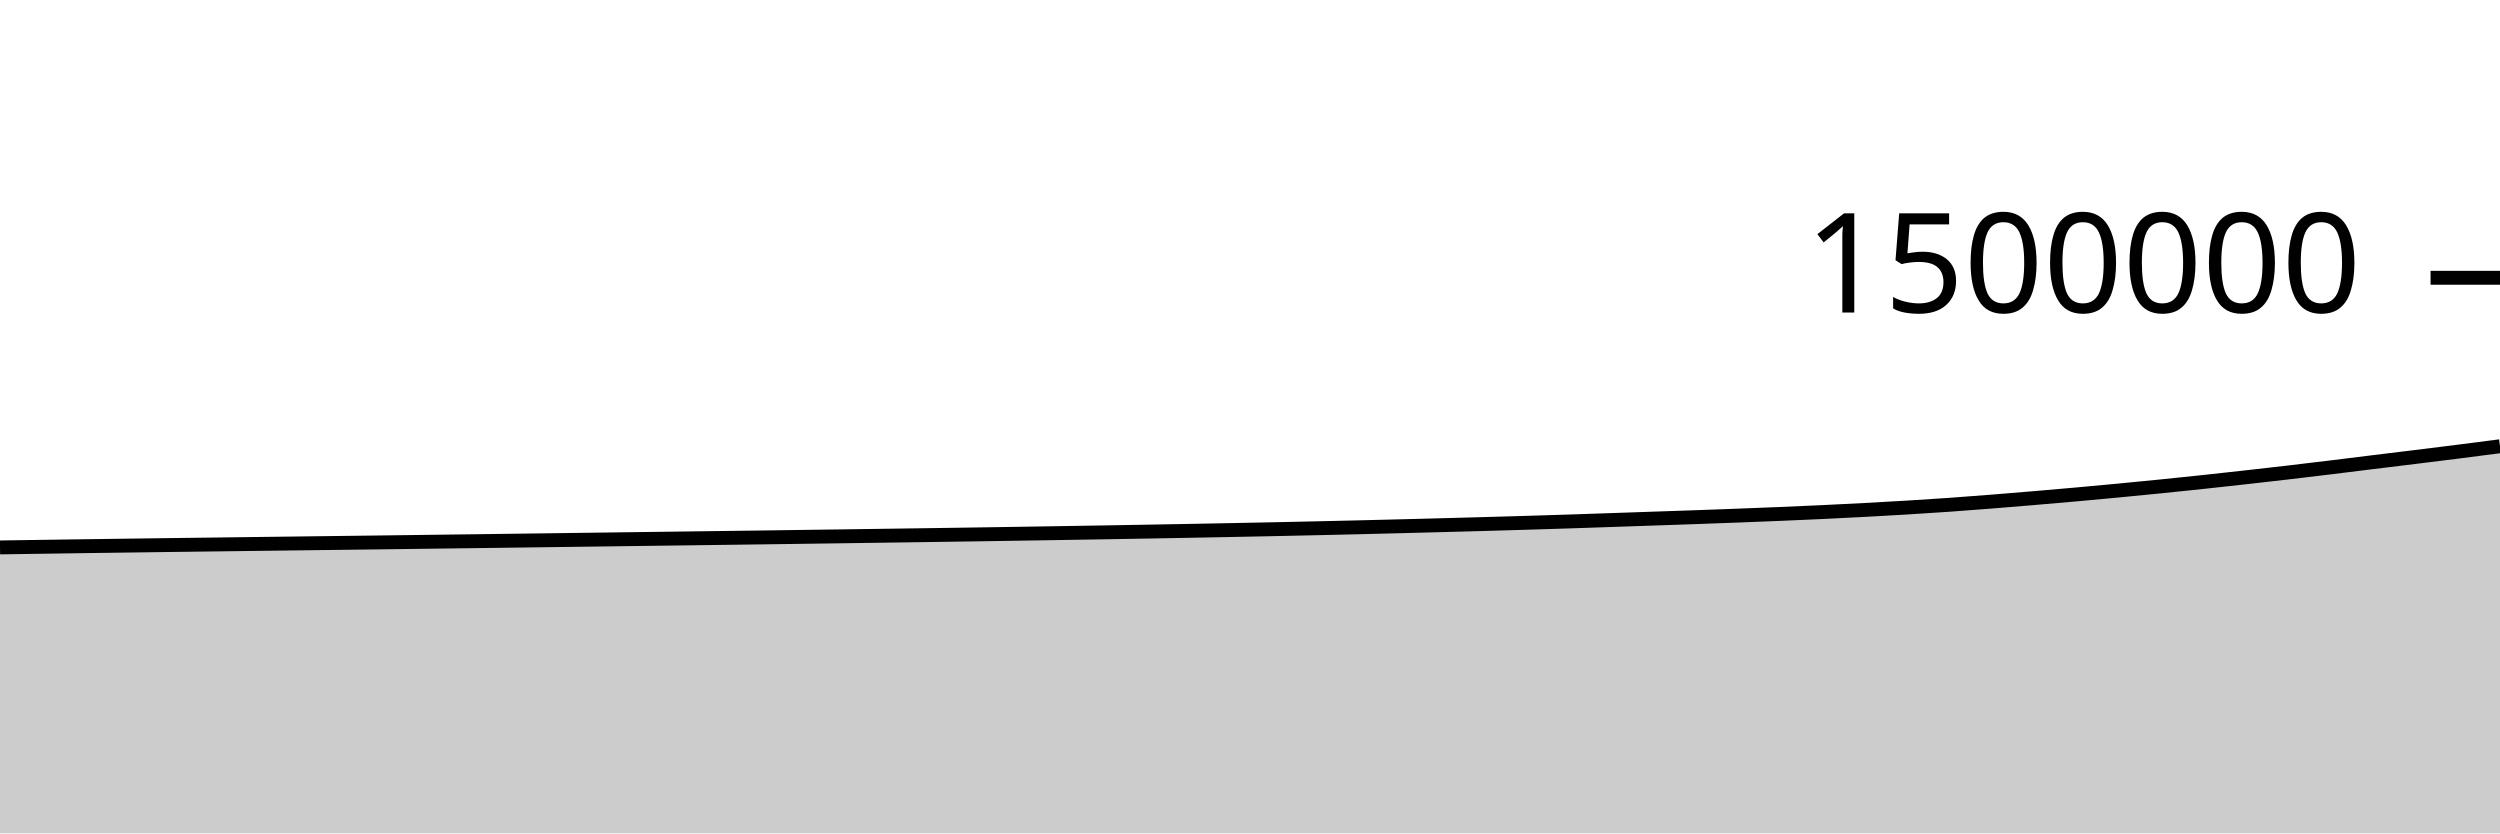
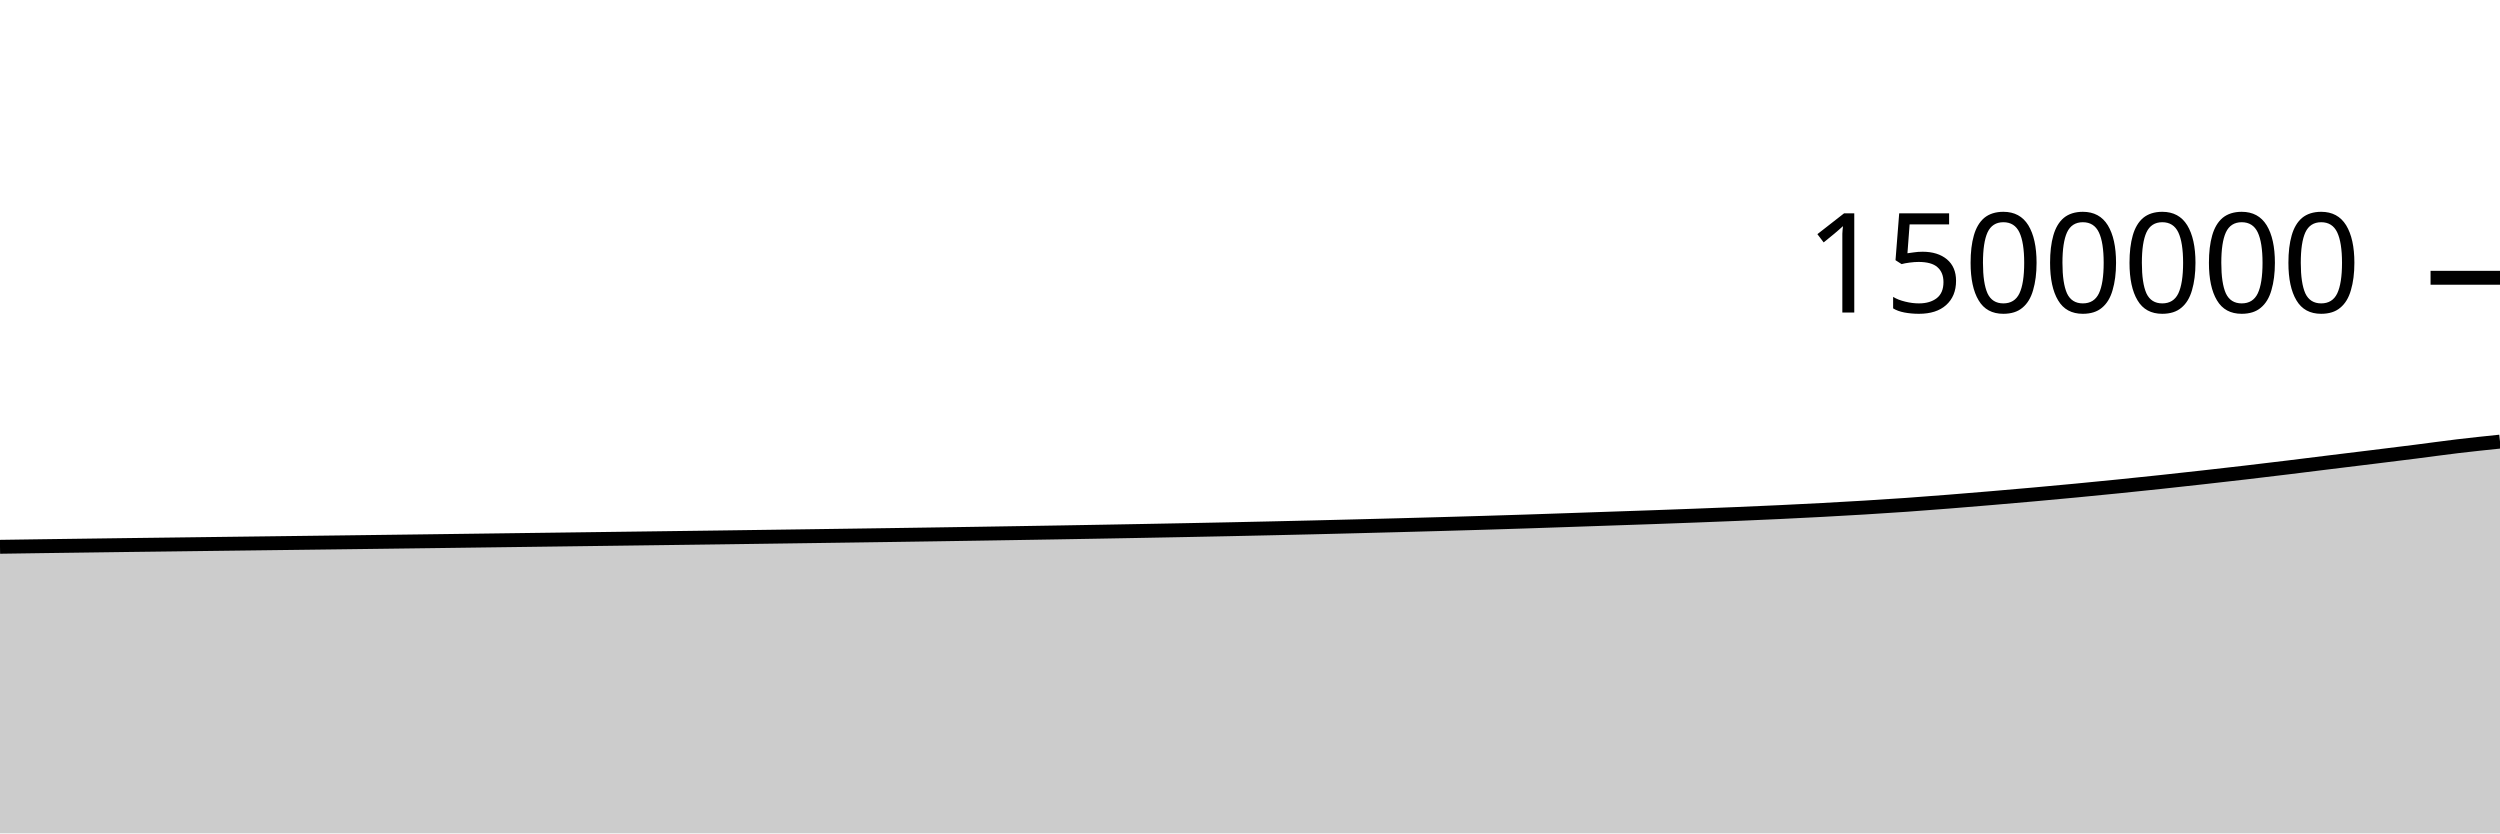
<svg xmlns="http://www.w3.org/2000/svg" viewBox="0 0 180 60">
  <g transform="translate(0,20)">
-     <path class="area" fill="rgba(0, 0, 0, 0.2)" d="M0,19.414C1.017,19.399,2.034,19.383,3.051,19.369C4.068,19.354,5.085,19.339,6.102,19.325C7.119,19.311,8.136,19.297,9.153,19.284C10.169,19.27,11.186,19.257,12.203,19.243C13.22,19.23,14.237,19.218,15.254,19.205C16.271,19.192,17.288,19.179,18.305,19.166C19.322,19.154,20.339,19.141,21.356,19.128C22.373,19.116,23.39,19.103,24.407,19.09C25.424,19.077,26.441,19.065,27.458,19.052C28.475,19.039,29.492,19.026,30.508,19.013C31.525,19,32.542,18.987,33.559,18.974C34.576,18.96,35.593,18.947,36.61,18.934C37.627,18.921,38.644,18.908,39.661,18.894C40.678,18.881,41.695,18.868,42.712,18.854C43.729,18.841,44.746,18.828,45.763,18.814C46.78,18.801,47.797,18.788,48.814,18.774C49.831,18.761,50.847,18.748,51.864,18.734C52.881,18.721,53.898,18.707,54.915,18.694C55.932,18.68,56.949,18.666,57.966,18.652C58.983,18.638,60,18.624,61.017,18.61C62.034,18.596,63.051,18.582,64.068,18.567C65.085,18.553,66.102,18.539,67.119,18.524C68.136,18.509,69.153,18.494,70.169,18.479C71.186,18.464,72.203,18.448,73.22,18.432C74.237,18.416,75.254,18.4,76.271,18.383C77.288,18.367,78.305,18.35,79.322,18.333C80.339,18.315,81.356,18.298,82.373,18.28C83.39,18.262,84.407,18.244,85.424,18.225C86.441,18.206,87.458,18.187,88.475,18.167C89.492,18.148,90.508,18.127,91.525,18.106C92.542,18.085,93.559,18.063,94.576,18.04C95.593,18.018,96.61,17.994,97.627,17.97C98.644,17.946,99.661,17.92,100.678,17.894C101.695,17.868,102.712,17.842,103.729,17.815C104.746,17.787,105.763,17.76,106.78,17.732C107.797,17.703,108.814,17.674,109.831,17.644C110.847,17.613,111.864,17.582,112.881,17.549C113.898,17.516,114.915,17.481,115.932,17.446C116.949,17.412,117.966,17.376,118.983,17.341C120,17.306,121.017,17.273,122.034,17.237C123.051,17.201,124.068,17.164,125.085,17.125C126.102,17.087,127.119,17.047,128.136,17.005C129.153,16.962,130.169,16.918,131.186,16.87C132.203,16.822,133.22,16.771,134.237,16.717C135.254,16.662,136.271,16.605,137.288,16.544C138.305,16.482,139.322,16.417,140.339,16.346C141.356,16.274,142.373,16.195,143.39,16.115C144.407,16.034,145.424,15.95,146.441,15.864C147.458,15.778,148.475,15.69,149.492,15.599C150.508,15.508,151.525,15.414,152.542,15.317C153.559,15.22,154.576,15.12,155.593,15.018C156.61,14.915,157.627,14.81,158.644,14.701C159.661,14.593,160.678,14.48,161.695,14.366C162.712,14.252,163.729,14.137,164.746,14.018C165.763,13.899,166.78,13.777,167.797,13.653C168.814,13.53,169.831,13.4,170.847,13.275C171.864,13.15,172.881,13.027,173.898,12.902C174.915,12.776,175.932,12.651,176.949,12.523C177.966,12.394,178.983,12.262,180,12.129L180,40C178.983,40,177.966,40,176.949,40C175.932,40,174.915,40,173.898,40C172.881,40,171.864,40,170.847,40C169.831,40,168.814,40,167.797,40C166.78,40,165.763,40,164.746,40C163.729,40,162.712,40,161.695,40C160.678,40,159.661,40,158.644,40C157.627,40,156.61,40,155.593,40C154.576,40,153.559,40,152.542,40C151.525,40,150.508,40,149.492,40C148.475,40,147.458,40,146.441,40C145.424,40,144.407,40,143.39,40C142.373,40,141.356,40,140.339,40C139.322,40,138.305,40,137.288,40C136.271,40,135.254,40,134.237,40C133.22,40,132.203,40,131.186,40C130.169,40,129.153,40,128.136,40C127.119,40,126.102,40,125.085,40C124.068,40,123.051,40,122.034,40C121.017,40,120,40,118.983,40C117.966,40,116.949,40,115.932,40C114.915,40,113.898,40,112.881,40C111.864,40,110.847,40,109.831,40C108.814,40,107.797,40,106.78,40C105.763,40,104.746,40,103.729,40C102.712,40,101.695,40,100.678,40C99.661,40,98.644,40,97.627,40C96.61,40,95.593,40,94.576,40C93.559,40,92.542,40,91.525,40C90.508,40,89.492,40,88.475,40C87.458,40,86.441,40,85.424,40C84.407,40,83.39,40,82.373,40C81.356,40,80.339,40,79.322,40C78.305,40,77.288,40,76.271,40C75.254,40,74.237,40,73.22,40C72.203,40,71.186,40,70.169,40C69.153,40,68.136,40,67.119,40C66.102,40,65.085,40,64.068,40C63.051,40,62.034,40,61.017,40C60,40,58.983,40,57.966,40C56.949,40,55.932,40,54.915,40C53.898,40,52.881,40,51.864,40C50.847,40,49.831,40,48.814,40C47.797,40,46.78,40,45.763,40C44.746,40,43.729,40,42.712,40C41.695,40,40.678,40,39.661,40C38.644,40,37.627,40,36.61,40C35.593,40,34.576,40,33.559,40C32.542,40,31.525,40,30.508,40C29.492,40,28.475,40,27.458,40C26.441,40,25.424,40,24.407,40C23.39,40,22.373,40,21.356,40C20.339,40,19.322,40,18.305,40C17.288,40,16.271,40,15.254,40C14.237,40,13.22,40,12.203,40C11.186,40,10.169,40,9.153,40C8.136,40,7.119,40,6.102,40C5.085,40,4.068,40,3.051,40C2.034,40,1.017,40,0,40Z" />
-     <path class="line" stroke="black" fill="none" d="M0,19.414C1.017,19.399,2.034,19.383,3.051,19.369C4.068,19.354,5.085,19.339,6.102,19.325C7.119,19.311,8.136,19.297,9.153,19.284C10.169,19.27,11.186,19.257,12.203,19.243C13.22,19.23,14.237,19.218,15.254,19.205C16.271,19.192,17.288,19.179,18.305,19.166C19.322,19.154,20.339,19.141,21.356,19.128C22.373,19.116,23.39,19.103,24.407,19.09C25.424,19.077,26.441,19.065,27.458,19.052C28.475,19.039,29.492,19.026,30.508,19.013C31.525,19,32.542,18.987,33.559,18.974C34.576,18.96,35.593,18.947,36.61,18.934C37.627,18.921,38.644,18.908,39.661,18.894C40.678,18.881,41.695,18.868,42.712,18.854C43.729,18.841,44.746,18.828,45.763,18.814C46.78,18.801,47.797,18.788,48.814,18.774C49.831,18.761,50.847,18.748,51.864,18.734C52.881,18.721,53.898,18.707,54.915,18.694C55.932,18.68,56.949,18.666,57.966,18.652C58.983,18.638,60,18.624,61.017,18.61C62.034,18.596,63.051,18.582,64.068,18.567C65.085,18.553,66.102,18.539,67.119,18.524C68.136,18.509,69.153,18.494,70.169,18.479C71.186,18.464,72.203,18.448,73.22,18.432C74.237,18.416,75.254,18.4,76.271,18.383C77.288,18.367,78.305,18.35,79.322,18.333C80.339,18.315,81.356,18.298,82.373,18.28C83.39,18.262,84.407,18.244,85.424,18.225C86.441,18.206,87.458,18.187,88.475,18.167C89.492,18.148,90.508,18.127,91.525,18.106C92.542,18.085,93.559,18.063,94.576,18.04C95.593,18.018,96.61,17.994,97.627,17.97C98.644,17.946,99.661,17.92,100.678,17.894C101.695,17.868,102.712,17.842,103.729,17.815C104.746,17.787,105.763,17.76,106.78,17.732C107.797,17.703,108.814,17.674,109.831,17.644C110.847,17.613,111.864,17.582,112.881,17.549C113.898,17.516,114.915,17.481,115.932,17.446C116.949,17.412,117.966,17.376,118.983,17.341C120,17.306,121.017,17.273,122.034,17.237C123.051,17.201,124.068,17.164,125.085,17.125C126.102,17.087,127.119,17.047,128.136,17.005C129.153,16.962,130.169,16.918,131.186,16.87C132.203,16.822,133.22,16.771,134.237,16.717C135.254,16.662,136.271,16.605,137.288,16.544C138.305,16.482,139.322,16.417,140.339,16.346C141.356,16.274,142.373,16.195,143.39,16.115C144.407,16.034,145.424,15.95,146.441,15.864C147.458,15.778,148.475,15.69,149.492,15.599C150.508,15.508,151.525,15.414,152.542,15.317C153.559,15.22,154.576,15.12,155.593,15.018C156.61,14.915,157.627,14.81,158.644,14.701C159.661,14.593,160.678,14.48,161.695,14.366C162.712,14.252,163.729,14.137,164.746,14.018C165.763,13.899,166.78,13.777,167.797,13.653C168.814,13.53,169.831,13.4,170.847,13.275C171.864,13.15,172.881,13.027,173.898,12.902C174.915,12.776,175.932,12.651,176.949,12.523C177.966,12.394,178.983,12.262,180,12.129" />
+     <path class="area" fill="rgba(0, 0, 0, 0.2)" d="M0,19.369C1.017,19.354,2.034,19.339,3.051,19.325C4.068,19.311,5.085,19.297,6.102,19.284C7.119,19.27,8.136,19.257,9.153,19.243C10.169,19.23,11.186,19.218,12.203,19.205C13.22,19.192,14.237,19.179,15.254,19.166C16.271,19.154,17.288,19.141,18.305,19.128C19.322,19.116,20.339,19.103,21.356,19.09C22.373,19.077,23.39,19.065,24.407,19.052C25.424,19.039,26.441,19.026,27.458,19.013C28.475,19,29.492,18.987,30.508,18.974C31.525,18.96,32.542,18.947,33.559,18.934C34.576,18.921,35.593,18.908,36.61,18.894C37.627,18.881,38.644,18.868,39.661,18.854C40.678,18.841,41.695,18.828,42.712,18.814C43.729,18.801,44.746,18.788,45.763,18.774C46.78,18.761,47.797,18.748,48.814,18.734C49.831,18.721,50.847,18.707,51.864,18.694C52.881,18.68,53.898,18.666,54.915,18.652C55.932,18.638,56.949,18.624,57.966,18.61C58.983,18.596,60,18.582,61.017,18.567C62.034,18.553,63.051,18.539,64.068,18.524C65.085,18.509,66.102,18.494,67.119,18.479C68.136,18.464,69.153,18.448,70.169,18.432C71.186,18.416,72.203,18.4,73.22,18.383C74.237,18.367,75.254,18.35,76.271,18.333C77.288,18.315,78.305,18.298,79.322,18.28C80.339,18.262,81.356,18.244,82.373,18.225C83.39,18.206,84.407,18.187,85.424,18.167C86.441,18.148,87.458,18.127,88.475,18.106C89.492,18.085,90.508,18.063,91.525,18.04C92.542,18.018,93.559,17.994,94.576,17.97C95.593,17.946,96.61,17.92,97.627,17.894C98.644,17.868,99.661,17.842,100.678,17.815C101.695,17.787,102.712,17.76,103.729,17.732C104.746,17.703,105.763,17.674,106.78,17.644C107.797,17.613,108.814,17.582,109.831,17.549C110.847,17.516,111.864,17.481,112.881,17.446C113.898,17.412,114.915,17.376,115.932,17.341C116.949,17.306,117.966,17.273,118.983,17.237C120,17.201,121.017,17.164,122.034,17.125C123.051,17.087,124.068,17.047,125.085,17.005C126.102,16.962,127.119,16.918,128.136,16.87C129.153,16.822,130.169,16.771,131.186,16.717C132.203,16.662,133.22,16.605,134.237,16.544C135.254,16.482,136.271,16.417,137.288,16.346C138.305,16.274,139.322,16.195,140.339,16.115C141.356,16.034,142.373,15.95,143.39,15.864C144.407,15.778,145.424,15.69,146.441,15.599C147.458,15.508,148.475,15.414,149.492,15.317C150.508,15.22,151.525,15.12,152.542,15.018C153.559,14.915,154.576,14.81,155.593,14.701C156.61,14.593,157.627,14.48,158.644,14.366C159.661,14.252,160.678,14.137,161.695,14.018C162.712,13.899,163.729,13.777,164.746,13.653C165.763,13.53,166.78,13.4,167.797,13.275C168.814,13.15,169.831,13.027,170.847,12.902C171.864,12.776,172.881,12.651,173.898,12.523C174.915,12.394,175.932,12.25,176.949,12.129C177.966,12.008,178.983,11.902,180,11.796L180,40C178.983,40,177.966,40,176.949,40C175.932,40,174.915,40,173.898,40C172.881,40,171.864,40,170.847,40C169.831,40,168.814,40,167.797,40C166.78,40,165.763,40,164.746,40C163.729,40,162.712,40,161.695,40C160.678,40,159.661,40,158.644,40C157.627,40,156.61,40,155.593,40C154.576,40,153.559,40,152.542,40C151.525,40,150.508,40,149.492,40C148.475,40,147.458,40,146.441,40C145.424,40,144.407,40,143.39,40C142.373,40,141.356,40,140.339,40C139.322,40,138.305,40,137.288,40C136.271,40,135.254,40,134.237,40C133.22,40,132.203,40,131.186,40C130.169,40,129.153,40,128.136,40C127.119,40,126.102,40,125.085,40C124.068,40,123.051,40,122.034,40C121.017,40,120,40,118.983,40C117.966,40,116.949,40,115.932,40C114.915,40,113.898,40,112.881,40C111.864,40,110.847,40,109.831,40C108.814,40,107.797,40,106.78,40C105.763,40,104.746,40,103.729,40C102.712,40,101.695,40,100.678,40C99.661,40,98.644,40,97.627,40C96.61,40,95.593,40,94.576,40C93.559,40,92.542,40,91.525,40C90.508,40,89.492,40,88.475,40C87.458,40,86.441,40,85.424,40C84.407,40,83.39,40,82.373,40C81.356,40,80.339,40,79.322,40C78.305,40,77.288,40,76.271,40C75.254,40,74.237,40,73.22,40C72.203,40,71.186,40,70.169,40C69.153,40,68.136,40,67.119,40C66.102,40,65.085,40,64.068,40C63.051,40,62.034,40,61.017,40C60,40,58.983,40,57.966,40C56.949,40,55.932,40,54.915,40C53.898,40,52.881,40,51.864,40C50.847,40,49.831,40,48.814,40C47.797,40,46.78,40,45.763,40C44.746,40,43.729,40,42.712,40C41.695,40,40.678,40,39.661,40C38.644,40,37.627,40,36.61,40C35.593,40,34.576,40,33.559,40C32.542,40,31.525,40,30.508,40C29.492,40,28.475,40,27.458,40C26.441,40,25.424,40,24.407,40C23.39,40,22.373,40,21.356,40C20.339,40,19.322,40,18.305,40C17.288,40,16.271,40,15.254,40C14.237,40,13.22,40,12.203,40C11.186,40,10.169,40,9.153,40C8.136,40,7.119,40,6.102,40C5.085,40,4.068,40,3.051,40C2.034,40,1.017,40,0,40Z" />
+     <path class="line" stroke="black" fill="none" d="M0,19.369C1.017,19.354,2.034,19.339,3.051,19.325C4.068,19.311,5.085,19.297,6.102,19.284C7.119,19.27,8.136,19.257,9.153,19.243C10.169,19.23,11.186,19.218,12.203,19.205C13.22,19.192,14.237,19.179,15.254,19.166C16.271,19.154,17.288,19.141,18.305,19.128C19.322,19.116,20.339,19.103,21.356,19.09C22.373,19.077,23.39,19.065,24.407,19.052C25.424,19.039,26.441,19.026,27.458,19.013C28.475,19,29.492,18.987,30.508,18.974C31.525,18.96,32.542,18.947,33.559,18.934C34.576,18.921,35.593,18.908,36.61,18.894C37.627,18.881,38.644,18.868,39.661,18.854C40.678,18.841,41.695,18.828,42.712,18.814C43.729,18.801,44.746,18.788,45.763,18.774C46.78,18.761,47.797,18.748,48.814,18.734C49.831,18.721,50.847,18.707,51.864,18.694C52.881,18.68,53.898,18.666,54.915,18.652C55.932,18.638,56.949,18.624,57.966,18.61C58.983,18.596,60,18.582,61.017,18.567C62.034,18.553,63.051,18.539,64.068,18.524C65.085,18.509,66.102,18.494,67.119,18.479C68.136,18.464,69.153,18.448,70.169,18.432C71.186,18.416,72.203,18.4,73.22,18.383C74.237,18.367,75.254,18.35,76.271,18.333C77.288,18.315,78.305,18.298,79.322,18.28C80.339,18.262,81.356,18.244,82.373,18.225C83.39,18.206,84.407,18.187,85.424,18.167C86.441,18.148,87.458,18.127,88.475,18.106C89.492,18.085,90.508,18.063,91.525,18.04C92.542,18.018,93.559,17.994,94.576,17.97C95.593,17.946,96.61,17.92,97.627,17.894C98.644,17.868,99.661,17.842,100.678,17.815C101.695,17.787,102.712,17.76,103.729,17.732C104.746,17.703,105.763,17.674,106.78,17.644C107.797,17.613,108.814,17.582,109.831,17.549C110.847,17.516,111.864,17.481,112.881,17.446C113.898,17.412,114.915,17.376,115.932,17.341C116.949,17.306,117.966,17.273,118.983,17.237C120,17.201,121.017,17.164,122.034,17.125C123.051,17.087,124.068,17.047,125.085,17.005C126.102,16.962,127.119,16.918,128.136,16.87C129.153,16.822,130.169,16.771,131.186,16.717C132.203,16.662,133.22,16.605,134.237,16.544C135.254,16.482,136.271,16.417,137.288,16.346C138.305,16.274,139.322,16.195,140.339,16.115C141.356,16.034,142.373,15.95,143.39,15.864C144.407,15.778,145.424,15.69,146.441,15.599C147.458,15.508,148.475,15.414,149.492,15.317C150.508,15.22,151.525,15.12,152.542,15.018C153.559,14.915,154.576,14.81,155.593,14.701C156.61,14.593,157.627,14.48,158.644,14.366C159.661,14.252,160.678,14.137,161.695,14.018C162.712,13.899,163.729,13.777,164.746,13.653C165.763,13.53,166.78,13.4,167.797,13.275C168.814,13.15,169.831,13.027,170.847,12.902C171.864,12.776,172.881,12.651,173.898,12.523C174.915,12.394,175.932,12.25,176.949,12.129C177.966,12.008,178.983,11.902,180,11.796" />
    <path class="axis-ceiling" stroke-width="1" stroke="black" fill="none" d="M175,0L180,0" />
    <text class="axis-ceiling-label" font-family="sans-serif" text-anchor="end" font-size="10px" x="170" y="2.5">1500000</text>
  </g>
</svg>
